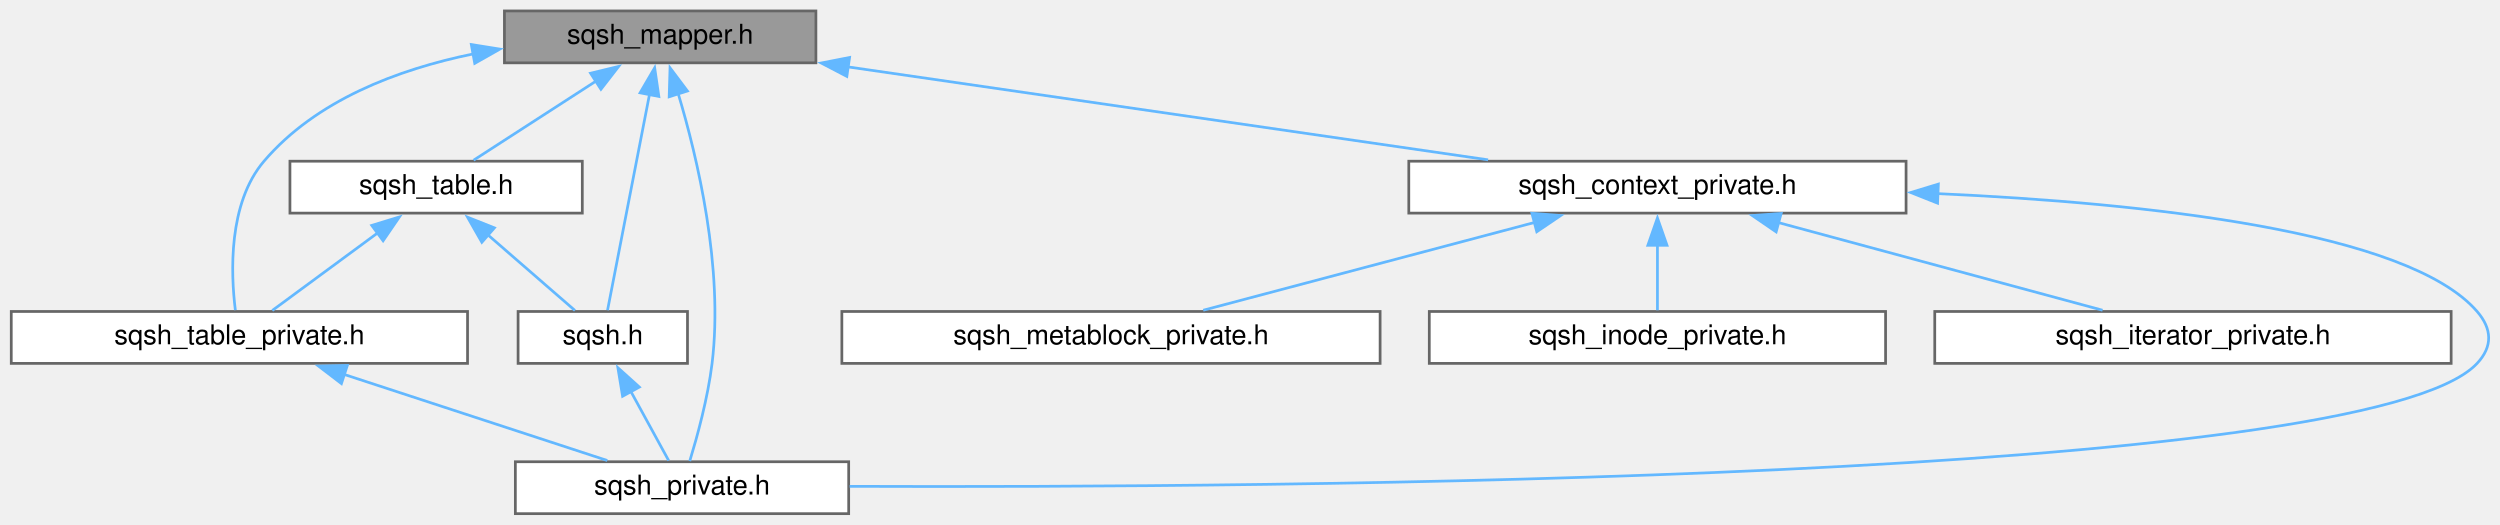
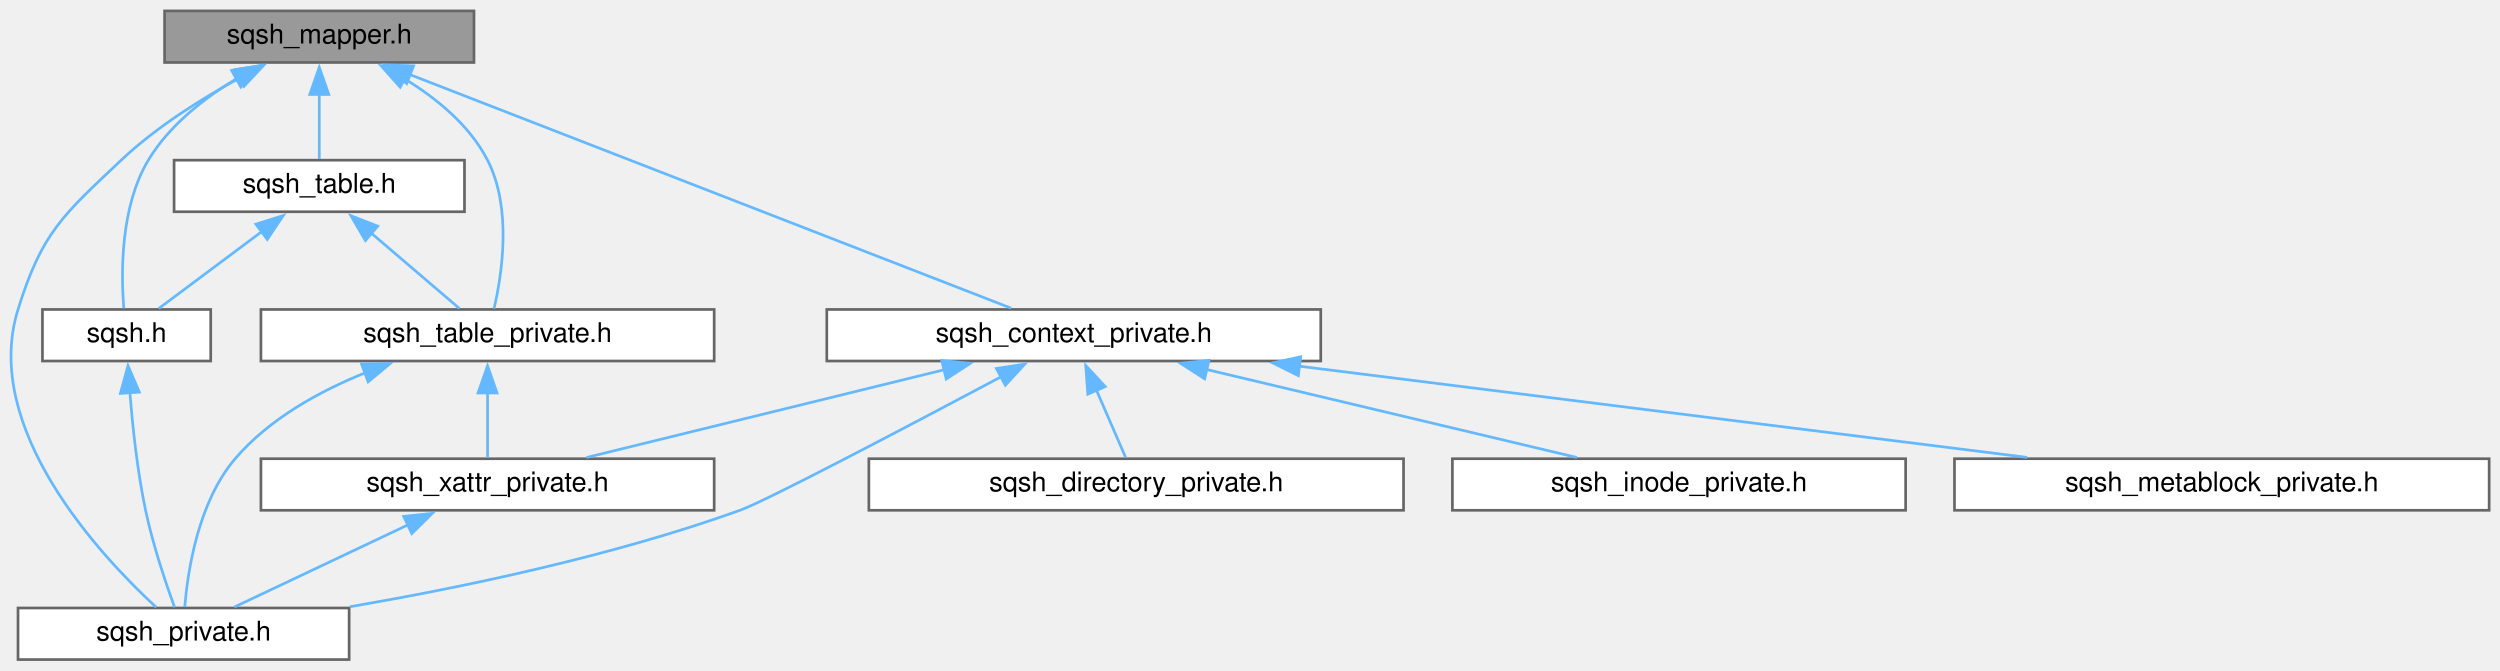
- <svg xmlns="http://www.w3.org/2000/svg" xmlns:xlink="http://www.w3.org/1999/xlink" width="915pt" height="192pt" viewBox="0.00 0.00 914.76 192.00">
-   <g id="graph0" class="graph" transform="scale(1 1) rotate(0) translate(4 188)">
+ <svg xmlns="http://www.w3.org/2000/svg" xmlns:xlink="http://www.w3.org/1999/xlink" width="921pt" height="247pt" viewBox="0.00 0.00 921.14 247.00">
+   <g id="graph0" class="graph" transform="scale(1 1) rotate(0) translate(4 243)">
    <g id="node1" class="node">
      <g id="a_node1">
        <a xlink:title=" ">
-           <polygon fill="#999999" stroke="#666666" points="294.5,-184 180.5,-184 180.5,-165 294.5,-165 294.5,-184" />
-           <text text-anchor="middle" x="237.5" y="-172" font-family="Helvetica,sans-Serif" font-size="10.00">sqsh_mapper.h</text>
+           <polygon fill="#999999" stroke="#666666" points="170.64,-239 56.64,-239 56.64,-220 170.64,-220 170.64,-239" />
+           <text text-anchor="middle" x="113.64" y="-227" font-family="Helvetica,sans-Serif" font-size="10.00">sqsh_mapper.h</text>
        </a>
      </g>
    </g>
    <g id="node2" class="node">
      <g id="a_node2">
        <a xlink:href="sqsh_8h.html" target="_top" xlink:title=" ">
-           <polygon fill="white" stroke="#666666" points="247.5,-74 185.5,-74 185.5,-55 247.5,-55 247.5,-74" />
-           <text text-anchor="middle" x="216.5" y="-62" font-family="Helvetica,sans-Serif" font-size="10.00">sqsh.h</text>
+           <polygon fill="white" stroke="#666666" points="73.64,-129 11.64,-129 11.64,-110 73.64,-110 73.64,-129" />
+           <text text-anchor="middle" x="42.64" y="-117" font-family="Helvetica,sans-Serif" font-size="10.00">sqsh.h</text>
        </a>
      </g>
    </g>
    <g id="edge1" class="edge">
-       <path fill="none" stroke="#63b8ff" d="M233.62,-153.57C229.04,-129.98 221.6,-91.73 218.24,-74.46" />
-       <polygon fill="#63b8ff" stroke="#63b8ff" points="230.15,-154.03 235.49,-163.18 237.02,-152.69 230.15,-154.03" />
+       <path fill="none" stroke="#63b8ff" d="M83.24,-214.1C71.13,-206.79 58.28,-196.74 50.64,-184 40.34,-166.85 40.57,-142.42 41.61,-129.43" />
+       <polygon fill="#63b8ff" stroke="#63b8ff" points="81.34,-217.05 91.78,-218.85 84.75,-210.93 81.34,-217.05" />
    </g>
    <g id="node3" class="node">
      <g id="a_node3">
        <a xlink:href="sqsh__private_8h.html" target="_top" xlink:title=" ">
-           <polygon fill="white" stroke="#666666" points="306.5,-19 184.5,-19 184.5,0 306.5,0 306.5,-19" />
-           <text text-anchor="middle" x="245.5" y="-7" font-family="Helvetica,sans-Serif" font-size="10.00">sqsh_private.h</text>
+           <polygon fill="white" stroke="#666666" points="124.64,-19 2.64,-19 2.64,0 124.64,0 124.64,-19" />
+           <text text-anchor="middle" x="63.64" y="-7" font-family="Helvetica,sans-Serif" font-size="10.00">sqsh_private.h</text>
+         </a>
+       </g>
+     </g>
+     <g id="edge10" class="edge">
+       <path fill="none" stroke="#63b8ff" d="M84.65,-214.5C70.41,-206.75 53.58,-196.22 40.64,-184 19.04,-163.6 11.48,-157.36 2.64,-129 -11,-85.26 32.95,-38.29 53.56,-19.26" />
+       <polygon fill="#63b8ff" stroke="#63b8ff" points="82.64,-217.4 93.12,-218.93 85.88,-211.2 82.64,-217.4" />
+     </g>
+     <g id="node4" class="node">
+       <g id="a_node4">
+         <a xlink:href="sqsh__context__private_8h.html" target="_top" xlink:title=" ">
+           <polygon fill="white" stroke="#666666" points="482.64,-129 300.64,-129 300.64,-110 482.64,-110 482.64,-129" />
+           <text text-anchor="middle" x="391.64" y="-117" font-family="Helvetica,sans-Serif" font-size="10.00">sqsh_context_private.h</text>
+         </a>
+       </g>
+     </g>
+     <g id="edge3" class="edge">
+       <path fill="none" stroke="#63b8ff" d="M147.01,-215.54C204.18,-193.33 319.42,-148.56 368.57,-129.46" />
+       <polygon fill="#63b8ff" stroke="#63b8ff" points="145.85,-212.23 137.8,-219.11 148.39,-218.75 145.85,-212.23" />
+     </g>
+     <g id="node9" class="node">
+       <g id="a_node9">
+         <a xlink:href="sqsh__table_8h.html" target="_top" xlink:title=" ">
+           <polygon fill="white" stroke="#666666" points="167.14,-184 60.14,-184 60.14,-165 167.14,-165 167.14,-184" />
+           <text text-anchor="middle" x="113.64" y="-172" font-family="Helvetica,sans-Serif" font-size="10.00">sqsh_table.h</text>
+         </a>
+       </g>
+     </g>
+     <g id="edge11" class="edge">
+       <path fill="none" stroke="#63b8ff" d="M113.64,-208.35C113.64,-200.1 113.64,-190.97 113.64,-184.44" />
+       <polygon fill="#63b8ff" stroke="#63b8ff" points="110.14,-208.23 113.64,-218.23 117.14,-208.23 110.14,-208.23" />
+     </g>
+     <g id="node10" class="node">
+       <g id="a_node10">
+         <a xlink:href="sqsh__table__private_8h.html" target="_top" xlink:title=" ">
+           <polygon fill="white" stroke="#666666" points="259.14,-129 92.14,-129 92.14,-110 259.14,-110 259.14,-129" />
+           <text text-anchor="middle" x="175.64" y="-117" font-family="Helvetica,sans-Serif" font-size="10.00">sqsh_table_private.h</text>
+         </a>
+       </g>
+     </g>
+     <g id="edge16" class="edge">
+       <path fill="none" stroke="#63b8ff" d="M144.84,-214.12C156.74,-206.89 169.02,-196.89 175.64,-184 184.7,-166.35 181.02,-142.12 178.03,-129.3" />
+       <polygon fill="#63b8ff" stroke="#63b8ff" points="143.44,-210.89 136.4,-218.8 146.84,-217.01 143.44,-210.89" />
+     </g>
+     <g id="edge2" class="edge">
+       <path fill="none" stroke="#63b8ff" d="M43.85,-98.35C44.85,-85.79 46.62,-69.34 49.64,-55 52.3,-42.32 57.11,-28.11 60.33,-19.23" />
+       <polygon fill="#63b8ff" stroke="#63b8ff" points="40.36,-98.06 43.16,-108.28 47.34,-98.54 40.36,-98.06" />
+     </g>
+     <g id="edge7" class="edge">
+       <path fill="none" stroke="#63b8ff" d="M364.98,-104.26C331.86,-86.65 278.48,-58.54 268.64,-55 221.69,-38.12 166.28,-26.56 124.91,-19.46" />
+       <polygon fill="#63b8ff" stroke="#63b8ff" points="363.13,-107.25 373.6,-108.86 366.42,-101.07 363.13,-107.25" />
+     </g>
+     <g id="node5" class="node">
+       <g id="a_node5">
+         <a xlink:href="sqsh__directory__private_8h.html" target="_top" xlink:title=" ">
+           <polygon fill="white" stroke="#666666" points="513.14,-74 316.14,-74 316.14,-55 513.14,-55 513.14,-74" />
+           <text text-anchor="middle" x="414.64" y="-62" font-family="Helvetica,sans-Serif" font-size="10.00">sqsh_directory_private.h</text>
+         </a>
+       </g>
+     </g>
+     <g id="edge4" class="edge">
+       <path fill="none" stroke="#63b8ff" d="M400.01,-99.22C403.68,-90.74 407.82,-81.21 410.76,-74.44" />
+       <polygon fill="#63b8ff" stroke="#63b8ff" points="396.81,-97.79 396.04,-108.36 403.23,-100.58 396.81,-97.79" />
+     </g>
+     <g id="node6" class="node">
+       <g id="a_node6">
+         <a xlink:href="sqsh__inode__private_8h.html" target="_top" xlink:title=" ">
+           <polygon fill="white" stroke="#666666" points="698.14,-74 531.14,-74 531.14,-55 698.14,-55 698.14,-74" />
+           <text text-anchor="middle" x="614.64" y="-62" font-family="Helvetica,sans-Serif" font-size="10.00">sqsh_inode_private.h</text>
+         </a>
+       </g>
+     </g>
+     <g id="edge5" class="edge">
+       <path fill="none" stroke="#63b8ff" d="M440.58,-106.87C481.65,-97.11 539.47,-83.37 577,-74.45" />
+       <polygon fill="#63b8ff" stroke="#63b8ff" points="439.86,-103.44 430.94,-109.16 441.48,-110.25 439.86,-103.44" />
+     </g>
+     <g id="node7" class="node">
+       <g id="a_node7">
+         <a xlink:href="sqsh__metablock__private_8h.html" target="_top" xlink:title=" ">
+           <polygon fill="white" stroke="#666666" points="913.14,-74 716.14,-74 716.14,-55 913.14,-55 913.14,-74" />
+           <text text-anchor="middle" x="814.64" y="-62" font-family="Helvetica,sans-Serif" font-size="10.00">sqsh_metablock_private.h</text>
+         </a>
+       </g>
+     </g>
+     <g id="edge6" class="edge">
+       <path fill="none" stroke="#63b8ff" d="M474.64,-108.1C552.79,-98.31 668.63,-83.79 742.88,-74.49" />
+       <polygon fill="#63b8ff" stroke="#63b8ff" points="474.38,-104.6 464.89,-109.32 475.25,-111.55 474.38,-104.6" />
+     </g>
+     <g id="node8" class="node">
+       <g id="a_node8">
+         <a xlink:href="sqsh__xattr__private_8h.html" target="_top" xlink:title=" ">
+           <polygon fill="white" stroke="#666666" points="259.14,-74 92.14,-74 92.14,-55 259.14,-55 259.14,-74" />
+           <text text-anchor="middle" x="175.64" y="-62" font-family="Helvetica,sans-Serif" font-size="10.00">sqsh_xattr_private.h</text>
        </a>
      </g>
    </g>
    <g id="edge8" class="edge">
-       <path fill="none" stroke="#63b8ff" d="M244.11,-153.72C251.15,-130.25 260.75,-89.89 256.5,-55 254.96,-42.36 251.05,-28.14 248.33,-19.25" />
-       <polygon fill="#63b8ff" stroke="#63b8ff" points="240.8,-152.58 241.11,-163.17 247.47,-154.7 240.8,-152.58" />
-     </g>
-     <g id="node4" class="node">
-       <g id="a_node4">
-         <a xlink:href="sqsh__context__private_8h.html" target="_top" xlink:title=" ">
-           <polygon fill="white" stroke="#666666" points="693.5,-129 511.5,-129 511.5,-110 693.5,-110 693.5,-129" />
-           <text text-anchor="middle" x="602.5" y="-117" font-family="Helvetica,sans-Serif" font-size="10.00">sqsh_context_private.h</text>
-         </a>
-       </g>
-     </g>
-     <g id="edge3" class="edge">
-       <path fill="none" stroke="#63b8ff" d="M306.27,-163.51C373.69,-153.72 475.54,-138.94 540.52,-129.5" />
-       <polygon fill="#63b8ff" stroke="#63b8ff" points="305.82,-160.04 296.43,-164.94 306.83,-166.97 305.82,-160.04" />
-     </g>
-     <g id="node8" class="node">
-       <g id="a_node8">
-         <a xlink:href="sqsh__table_8h.html" target="_top" xlink:title=" ">
-           <polygon fill="white" stroke="#666666" points="209,-129 102,-129 102,-110 209,-110 209,-129" />
-           <text text-anchor="middle" x="155.5" y="-117" font-family="Helvetica,sans-Serif" font-size="10.00">sqsh_table.h</text>
-         </a>
-       </g>
+       <path fill="none" stroke="#63b8ff" d="M343.98,-106.81C304.21,-97.05 248.37,-83.35 212.1,-74.45" />
+       <polygon fill="#63b8ff" stroke="#63b8ff" points="342.98,-110.16 353.53,-109.15 344.65,-103.37 342.98,-110.16" />
    </g>
    <g id="edge9" class="edge">
-       <path fill="none" stroke="#63b8ff" d="M214.23,-158.46C199.69,-149.06 181.46,-137.28 169.2,-129.36" />
-       <polygon fill="#63b8ff" stroke="#63b8ff" points="212.02,-161.2 222.32,-163.69 215.82,-155.32 212.02,-161.2" />
+       <path fill="none" stroke="#63b8ff" d="M146.4,-49.67C126.16,-40.09 99.82,-27.62 82.36,-19.36" />
+       <polygon fill="#63b8ff" stroke="#63b8ff" points="144.73,-52.75 155.27,-53.86 147.73,-46.42 144.73,-52.75" />
    </g>
-     <g id="node9" class="node">
-       <g id="a_node9">
-         <a xlink:href="sqsh__table__private_8h.html" target="_top" xlink:title=" ">
-           <polygon fill="white" stroke="#666666" points="167,-74 0,-74 0,-55 167,-55 167,-74" />
-           <text text-anchor="middle" x="83.5" y="-62" font-family="Helvetica,sans-Serif" font-size="10.00">sqsh_table_private.h</text>
-         </a>
-       </g>
+     <g id="edge12" class="edge">
+       <path fill="none" stroke="#63b8ff" d="M92.39,-157.64C79.99,-148.39 64.81,-137.05 54.5,-129.36" />
+       <polygon fill="#63b8ff" stroke="#63b8ff" points="90.27,-160.43 100.38,-163.6 94.46,-154.82 90.27,-160.43" />
    </g>
    <g id="edge13" class="edge">
-       <path fill="none" stroke="#63b8ff" d="M169.05,-168.26C141.36,-162.58 111.51,-151.26 92.5,-129 79.34,-113.59 80.34,-88 82.02,-74.49" />
-       <polygon fill="#63b8ff" stroke="#63b8ff" points="168.38,-171.7 178.84,-170.03 169.63,-164.81 168.38,-171.7" />
+       <path fill="none" stroke="#63b8ff" d="M132.83,-157.09C143.54,-147.94 156.45,-136.9 165.27,-129.36" />
+       <polygon fill="#63b8ff" stroke="#63b8ff" points="130.63,-154.37 125.3,-163.53 135.18,-159.69 130.63,-154.37" />
    </g>
-     <g id="edge2" class="edge">
-       <path fill="none" stroke="#63b8ff" d="M226.74,-44.79C231.45,-36.18 236.82,-26.36 240.61,-19.44" />
-       <polygon fill="#63b8ff" stroke="#63b8ff" points="223.75,-42.97 222.02,-53.42 229.89,-46.33 223.75,-42.97" />
+     <g id="edge14" class="edge">
+       <path fill="none" stroke="#63b8ff" d="M130.76,-105.74C113.6,-98.84 95.16,-88.64 82.64,-74 69.02,-58.09 65.16,-32.7 64.07,-19.36" />
+       <polygon fill="#63b8ff" stroke="#63b8ff" points="129.21,-108.9 139.8,-109.1 131.64,-102.33 129.21,-108.9" />
    </g>
-     <g id="edge7" class="edge">
-       <path fill="none" stroke="#63b8ff" d="M704.83,-117.14C781.41,-113.7 877.14,-103.4 902.5,-74 908.02,-67.61 908.27,-61.17 902.5,-55 862.35,-12.04 462.35,-9.39 306.86,-10" />
-       <polygon fill="#63b8ff" stroke="#63b8ff" points="705.03,-113.63 695.19,-117.54 705.32,-120.62 705.03,-113.63" />
-     </g>
-     <g id="node5" class="node">
-       <g id="a_node5">
-         <a xlink:href="sqsh__inode__private_8h.html" target="_top" xlink:title=" ">
-           <polygon fill="white" stroke="#666666" points="686,-74 519,-74 519,-55 686,-55 686,-74" />
-           <text text-anchor="middle" x="602.5" y="-62" font-family="Helvetica,sans-Serif" font-size="10.00">sqsh_inode_private.h</text>
-         </a>
-       </g>
-     </g>
-     <g id="edge4" class="edge">
-       <path fill="none" stroke="#63b8ff" d="M602.5,-98.35C602.5,-90.1 602.5,-80.97 602.5,-74.44" />
-       <polygon fill="#63b8ff" stroke="#63b8ff" points="599,-98.23 602.5,-108.23 606,-98.23 599,-98.23" />
-     </g>
-     <g id="node6" class="node">
-       <g id="a_node6">
-         <a xlink:href="sqsh__iterator__private_8h.html" target="_top" xlink:title=" ">
-           <polygon fill="white" stroke="#666666" points="893,-74 704,-74 704,-55 893,-55 893,-74" />
-           <text text-anchor="middle" x="798.5" y="-62" font-family="Helvetica,sans-Serif" font-size="10.00">sqsh_iterator_private.h</text>
-         </a>
-       </g>
-     </g>
-     <g id="edge5" class="edge">
-       <path fill="none" stroke="#63b8ff" d="M646.44,-106.62C682.48,-96.87 732.71,-83.29 765.42,-74.45" />
-       <polygon fill="#63b8ff" stroke="#63b8ff" points="645.95,-103.13 637.21,-109.11 647.78,-109.88 645.95,-103.13" />
-     </g>
-     <g id="node7" class="node">
-       <g id="a_node7">
-         <a xlink:href="sqsh__metablock__private_8h.html" target="_top" xlink:title=" ">
-           <polygon fill="white" stroke="#666666" points="501,-74 304,-74 304,-55 501,-55 501,-74" />
-           <text text-anchor="middle" x="402.5" y="-62" font-family="Helvetica,sans-Serif" font-size="10.00">sqsh_metablock_private.h</text>
-         </a>
-       </g>
-     </g>
-     <g id="edge6" class="edge">
-       <path fill="none" stroke="#63b8ff" d="M557.66,-106.62C520.89,-96.87 469.63,-83.29 436.26,-74.45" />
-       <polygon fill="#63b8ff" stroke="#63b8ff" points="556.55,-109.94 567.11,-109.12 558.34,-103.18 556.55,-109.94" />
-     </g>
-     <g id="edge10" class="edge">
-       <path fill="none" stroke="#63b8ff" d="M174.39,-102.09C184.92,-92.94 197.62,-81.9 206.31,-74.36" />
-       <polygon fill="#63b8ff" stroke="#63b8ff" points="172.24,-99.32 166.99,-108.52 176.83,-104.6 172.24,-99.32" />
-     </g>
-     <g id="edge11" class="edge">
-       <path fill="none" stroke="#63b8ff" d="M134.33,-102.92C121.69,-93.61 106.09,-82.13 95.53,-74.36" />
-       <polygon fill="#63b8ff" stroke="#63b8ff" points="131.94,-105.5 142.07,-108.61 136.09,-99.87 131.94,-105.5" />
-     </g>
-     <g id="edge12" class="edge">
-       <path fill="none" stroke="#63b8ff" d="M121.76,-50.98C151.39,-41.29 191.71,-28.1 218.15,-19.45" />
-       <polygon fill="#63b8ff" stroke="#63b8ff" points="120.84,-47.6 112.42,-54.04 123.01,-54.26 120.84,-47.6" />
+     <g id="edge15" class="edge">
+       <path fill="none" stroke="#63b8ff" d="M175.64,-98.35C175.64,-90.1 175.64,-80.97 175.64,-74.44" />
+       <polygon fill="#63b8ff" stroke="#63b8ff" points="172.14,-98.23 175.64,-108.23 179.14,-98.23 172.14,-98.23" />
    </g>
  </g>
</svg>
